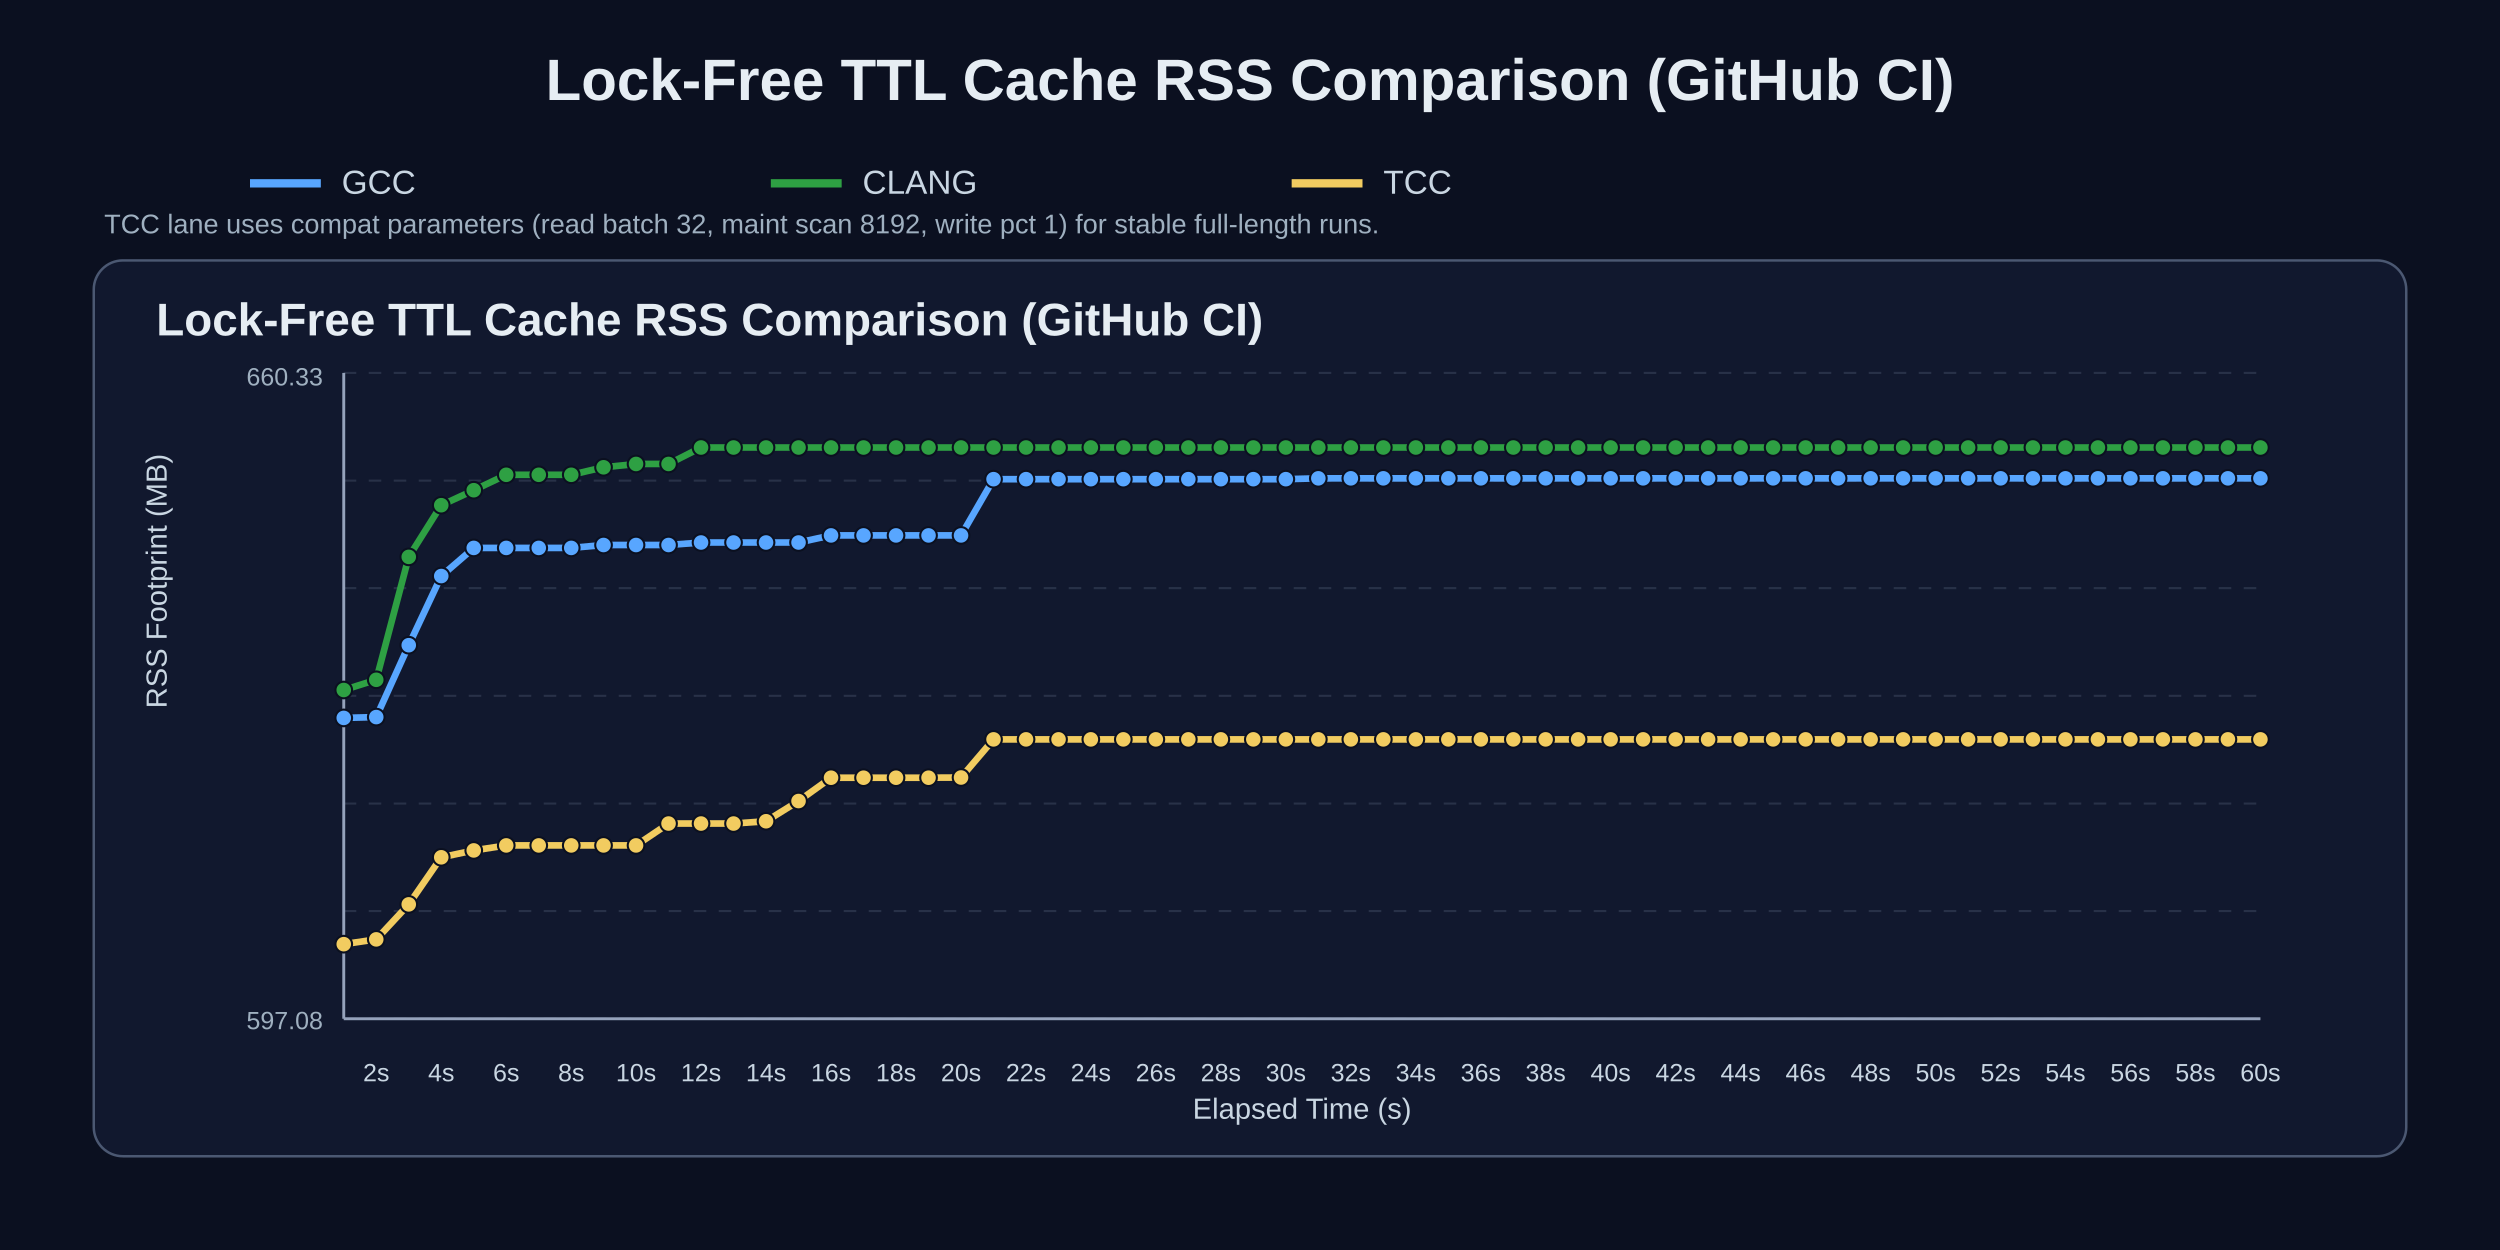
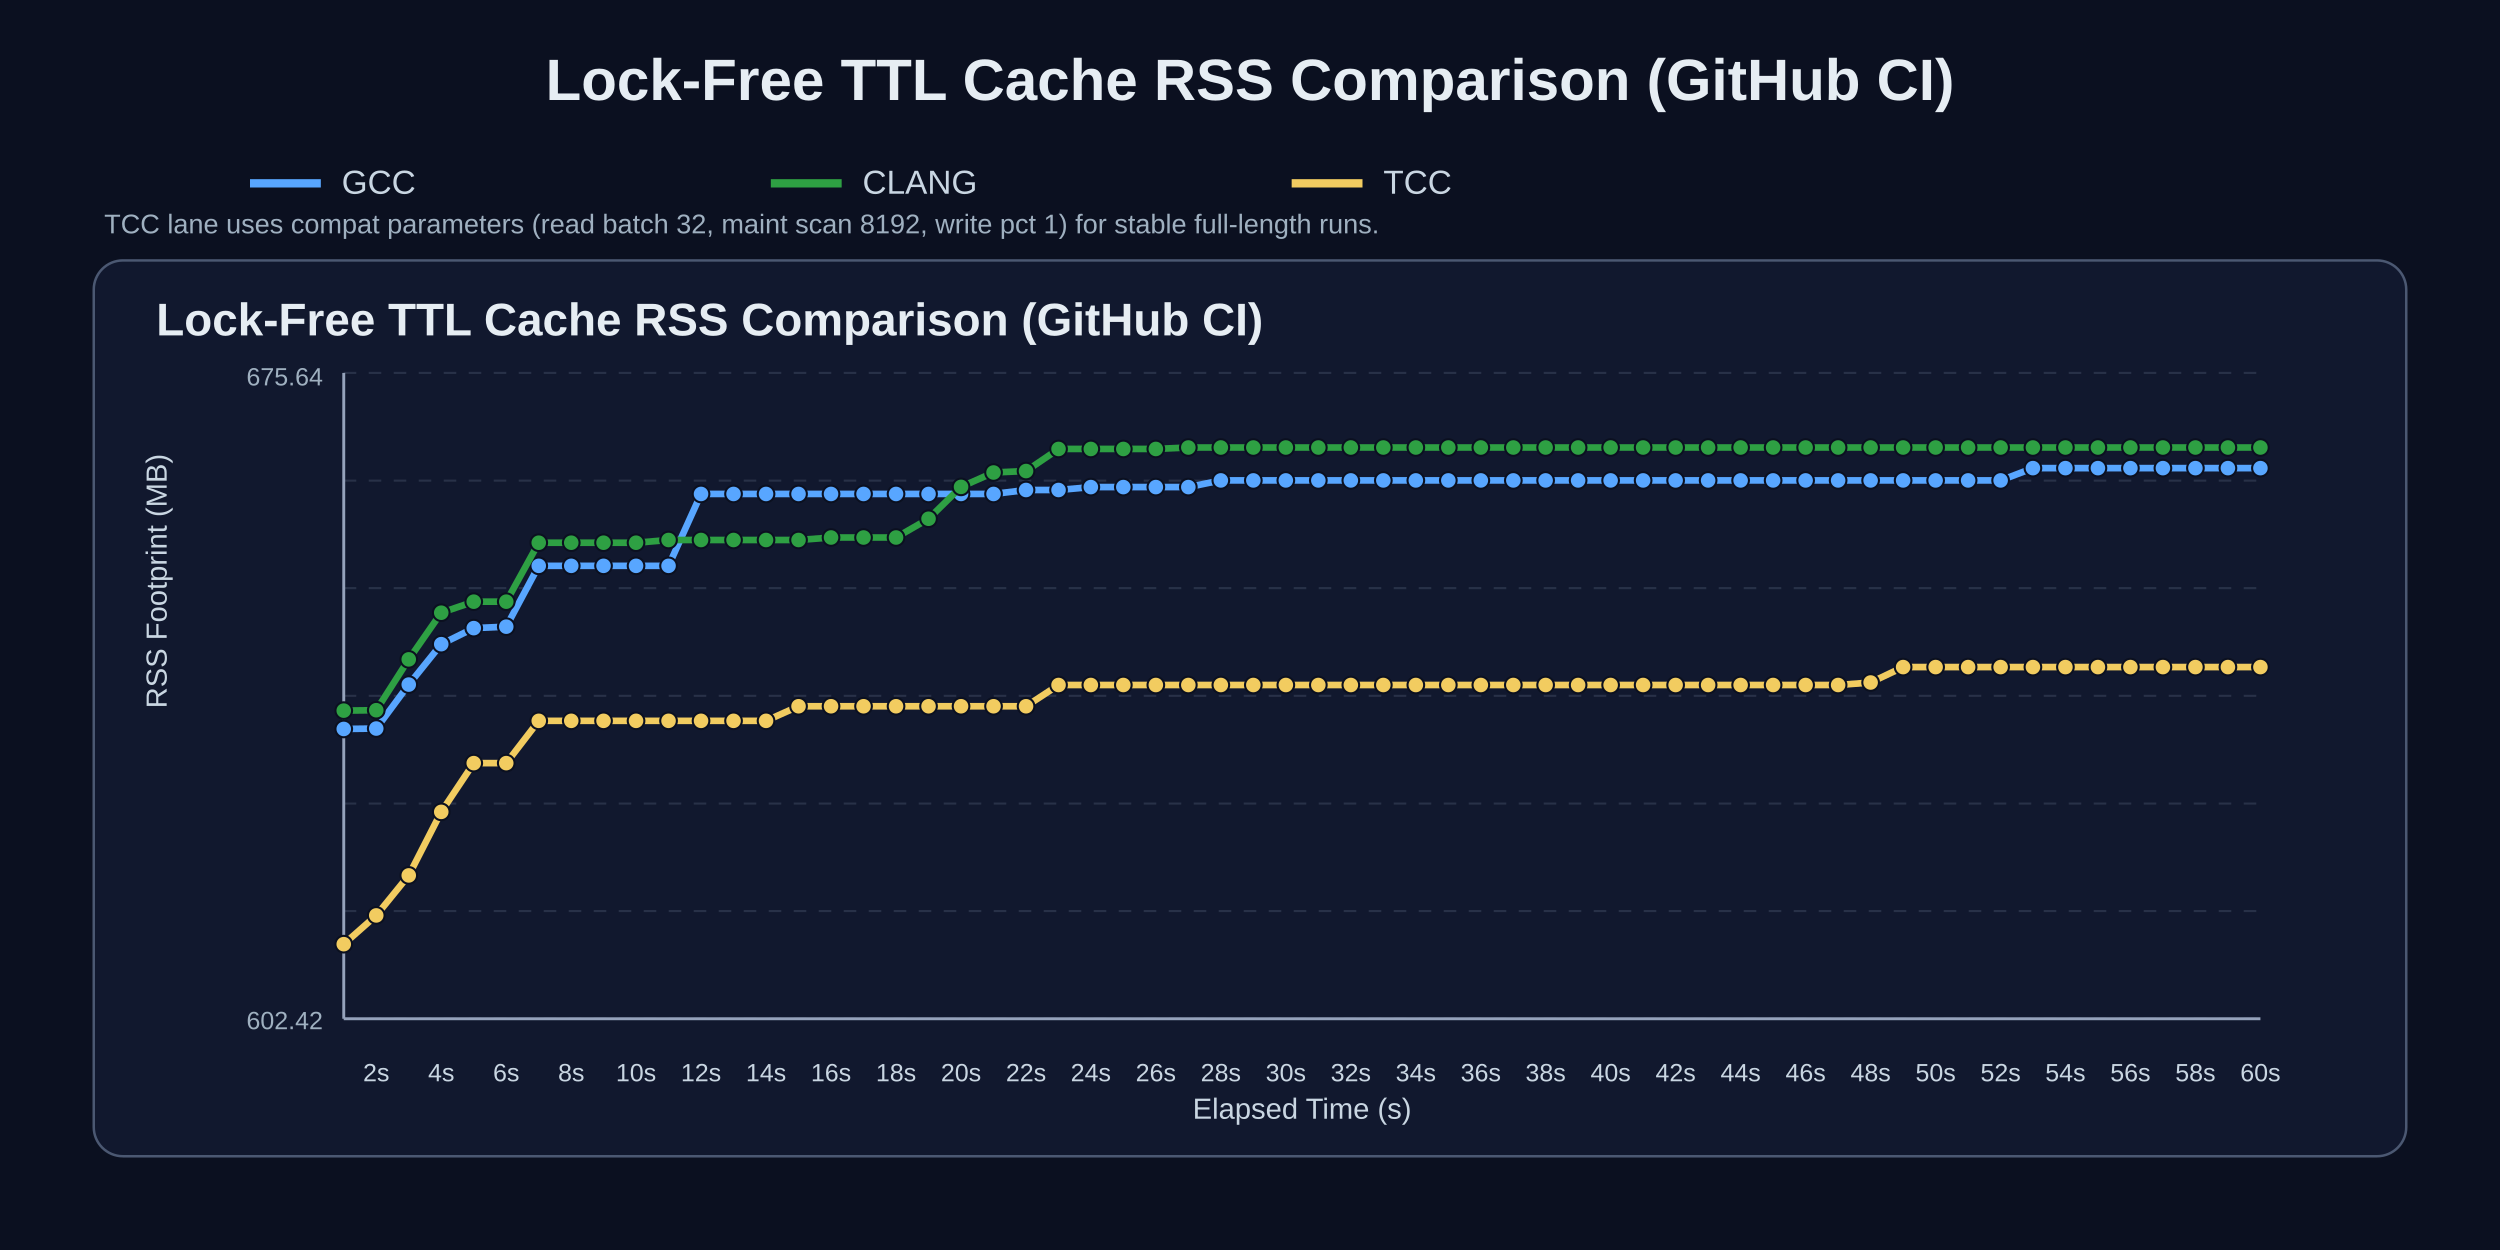
<svg xmlns="http://www.w3.org/2000/svg" width="1200" height="600" viewBox="0 0 1200 600">
  <rect width="100%" height="100%" fill="#0b1020" />
  <text x="50%" y="48" text-anchor="middle" fill="#e6edf3" font-size="28" font-family="Arial" font-weight="700">Lock-Free TTL Cache RSS Comparison (GitHub CI)</text>
  <line x1="120" y1="88" x2="154" y2="88" stroke="#58a6ff" stroke-width="4" />
  <text x="164" y="93" fill="#c9d6e2" font-size="16" font-family="Arial">GCC</text>
  <line x1="370" y1="88" x2="404" y2="88" stroke="#2ea043" stroke-width="4" />
  <text x="414" y="93" fill="#c9d6e2" font-size="16" font-family="Arial">CLANG</text>
  <line x1="620" y1="88" x2="654" y2="88" stroke="#f2cc60" stroke-width="4" />
  <text x="664" y="93" fill="#c9d6e2" font-size="16" font-family="Arial">TCC</text>
  <text x="50" y="112" fill="#9fb0c0" font-size="13" font-family="Arial">TCC lane uses compat parameters (read batch 32, maint scan 8192, write pct 1) for stable full-length runs.</text>
  <rect x="45" y="125" width="1110" height="430" rx="14" fill="#11182e" stroke="#4b5872" stroke-width="1.2" />
  <text x="75" y="161" fill="#e6edf3" font-size="22" font-family="Arial" font-weight="700">Lock-Free TTL Cache RSS Comparison (GitHub CI)</text>
  <line x1="165" y1="179.0" x2="1085" y2="179.0" stroke="#3b465c" stroke-width="1" stroke-dasharray="6 6" opacity="0.55" />
  <line x1="165" y1="230.7" x2="1085" y2="230.7" stroke="#3b465c" stroke-width="1" stroke-dasharray="6 6" opacity="0.55" />
  <line x1="165" y1="282.3" x2="1085" y2="282.3" stroke="#3b465c" stroke-width="1" stroke-dasharray="6 6" opacity="0.55" />
  <line x1="165" y1="334.0" x2="1085" y2="334.0" stroke="#3b465c" stroke-width="1" stroke-dasharray="6 6" opacity="0.55" />
  <line x1="165" y1="385.7" x2="1085" y2="385.7" stroke="#3b465c" stroke-width="1" stroke-dasharray="6 6" opacity="0.55" />
  <line x1="165" y1="437.3" x2="1085" y2="437.3" stroke="#3b465c" stroke-width="1" stroke-dasharray="6 6" opacity="0.55" />
  <line x1="165" y1="489.0" x2="1085" y2="489.0" stroke="#3b465c" stroke-width="1" stroke-dasharray="6 6" opacity="0.55" />
  <line x1="165" y1="489" x2="1085" y2="489" stroke="#95a2bb" stroke-width="1.4" />
  <line x1="165" y1="179" x2="165" y2="489" stroke="#95a2bb" stroke-width="1.4" />
  <text x="180.6" y="519" text-anchor="middle" fill="#c9d6e2" font-size="12" font-family="Arial">2s</text>
  <text x="211.8" y="519" text-anchor="middle" fill="#c9d6e2" font-size="12" font-family="Arial">4s</text>
  <text x="243.0" y="519" text-anchor="middle" fill="#c9d6e2" font-size="12" font-family="Arial">6s</text>
  <text x="274.2" y="519" text-anchor="middle" fill="#c9d6e2" font-size="12" font-family="Arial">8s</text>
  <text x="305.3" y="519" text-anchor="middle" fill="#c9d6e2" font-size="12" font-family="Arial">10s</text>
  <text x="336.5" y="519" text-anchor="middle" fill="#c9d6e2" font-size="12" font-family="Arial">12s</text>
  <text x="367.7" y="519" text-anchor="middle" fill="#c9d6e2" font-size="12" font-family="Arial">14s</text>
  <text x="398.9" y="519" text-anchor="middle" fill="#c9d6e2" font-size="12" font-family="Arial">16s</text>
  <text x="430.1" y="519" text-anchor="middle" fill="#c9d6e2" font-size="12" font-family="Arial">18s</text>
  <text x="461.3" y="519" text-anchor="middle" fill="#c9d6e2" font-size="12" font-family="Arial">20s</text>
  <text x="492.5" y="519" text-anchor="middle" fill="#c9d6e2" font-size="12" font-family="Arial">22s</text>
  <text x="523.6" y="519" text-anchor="middle" fill="#c9d6e2" font-size="12" font-family="Arial">24s</text>
  <text x="554.8" y="519" text-anchor="middle" fill="#c9d6e2" font-size="12" font-family="Arial">26s</text>
  <text x="586.0" y="519" text-anchor="middle" fill="#c9d6e2" font-size="12" font-family="Arial">28s</text>
  <text x="617.2" y="519" text-anchor="middle" fill="#c9d6e2" font-size="12" font-family="Arial">30s</text>
  <text x="648.4" y="519" text-anchor="middle" fill="#c9d6e2" font-size="12" font-family="Arial">32s</text>
  <text x="679.6" y="519" text-anchor="middle" fill="#c9d6e2" font-size="12" font-family="Arial">34s</text>
  <text x="710.8" y="519" text-anchor="middle" fill="#c9d6e2" font-size="12" font-family="Arial">36s</text>
  <text x="741.9" y="519" text-anchor="middle" fill="#c9d6e2" font-size="12" font-family="Arial">38s</text>
  <text x="773.1" y="519" text-anchor="middle" fill="#c9d6e2" font-size="12" font-family="Arial">40s</text>
  <text x="804.3" y="519" text-anchor="middle" fill="#c9d6e2" font-size="12" font-family="Arial">42s</text>
  <text x="835.5" y="519" text-anchor="middle" fill="#c9d6e2" font-size="12" font-family="Arial">44s</text>
  <text x="866.7" y="519" text-anchor="middle" fill="#c9d6e2" font-size="12" font-family="Arial">46s</text>
  <text x="897.9" y="519" text-anchor="middle" fill="#c9d6e2" font-size="12" font-family="Arial">48s</text>
  <text x="929.1" y="519" text-anchor="middle" fill="#c9d6e2" font-size="12" font-family="Arial">50s</text>
  <text x="960.3" y="519" text-anchor="middle" fill="#c9d6e2" font-size="12" font-family="Arial">52s</text>
  <text x="991.4" y="519" text-anchor="middle" fill="#c9d6e2" font-size="12" font-family="Arial">54s</text>
  <text x="1022.6" y="519" text-anchor="middle" fill="#c9d6e2" font-size="12" font-family="Arial">56s</text>
  <text x="1053.8" y="519" text-anchor="middle" fill="#c9d6e2" font-size="12" font-family="Arial">58s</text>
  <text x="1085.0" y="519" text-anchor="middle" fill="#c9d6e2" font-size="12" font-family="Arial">60s</text>
  <text x="80" y="340.0" fill="#c9d6e2" font-size="14" font-family="Arial" transform="rotate(-90 80,340.0)">RSS Footprint (MB)</text>
  <text x="625.0" y="537" text-anchor="middle" fill="#c9d6e2" font-size="14" font-family="Arial">Elapsed Time (s)</text>
-   <text x="155" y="185" text-anchor="end" fill="#9fb0c0" font-size="12" font-family="Arial">660.33</text>
-   <text x="155" y="494" text-anchor="end" fill="#9fb0c0" font-size="12" font-family="Arial">597.08</text>
-   <polyline points="165.0,344.6 180.6,344.2 196.2,309.7 211.8,276.5 227.4,263.0 243.0,263.0 258.6,263.0 274.2,263.0 289.7,261.6 305.3,261.6 320.9,261.6 336.5,260.4 352.1,260.4 367.7,260.4 383.3,260.4 398.9,257.0 414.5,257.0 430.1,257.0 445.7,257.0 461.3,257.0 476.9,230.0 492.5,230.0 508.1,230.0 523.6,230.0 539.2,230.0 554.8,230.0 570.4,230.0 586.0,230.0 601.6,230.0 617.2,230.0 632.8,229.6 648.4,229.6 664.0,229.6 679.6,229.6 695.2,229.6 710.8,229.6 726.4,229.6 741.9,229.6 757.5,229.6 773.1,229.6 788.7,229.6 804.3,229.6 819.9,229.6 835.5,229.6 851.1,229.6 866.7,229.6 882.3,229.6 897.9,229.6 913.5,229.6 929.1,229.6 944.7,229.6 960.3,229.6 975.8,229.6 991.4,229.6 1007.0,229.6 1022.6,229.6 1038.2,229.6 1053.8,229.6 1069.4,229.6 1085.0,229.6" fill="none" stroke="#58a6ff" stroke-width="3.2" stroke-linecap="round" stroke-linejoin="round" />
-   <circle cx="165.0" cy="344.6" r="4.0" fill="#58a6ff" stroke="#0b1020" stroke-width="1" />
-   <circle cx="180.6" cy="344.2" r="4.0" fill="#58a6ff" stroke="#0b1020" stroke-width="1" />
-   <circle cx="196.2" cy="309.7" r="4.0" fill="#58a6ff" stroke="#0b1020" stroke-width="1" />
-   <circle cx="211.8" cy="276.5" r="4.0" fill="#58a6ff" stroke="#0b1020" stroke-width="1" />
-   <circle cx="227.4" cy="263.0" r="4.0" fill="#58a6ff" stroke="#0b1020" stroke-width="1" />
-   <circle cx="243.0" cy="263.0" r="4.0" fill="#58a6ff" stroke="#0b1020" stroke-width="1" />
-   <circle cx="258.6" cy="263.0" r="4.0" fill="#58a6ff" stroke="#0b1020" stroke-width="1" />
-   <circle cx="274.2" cy="263.0" r="4.0" fill="#58a6ff" stroke="#0b1020" stroke-width="1" />
-   <circle cx="289.7" cy="261.6" r="4.0" fill="#58a6ff" stroke="#0b1020" stroke-width="1" />
-   <circle cx="305.3" cy="261.6" r="4.0" fill="#58a6ff" stroke="#0b1020" stroke-width="1" />
-   <circle cx="320.9" cy="261.6" r="4.0" fill="#58a6ff" stroke="#0b1020" stroke-width="1" />
-   <circle cx="336.5" cy="260.4" r="4.0" fill="#58a6ff" stroke="#0b1020" stroke-width="1" />
-   <circle cx="352.1" cy="260.4" r="4.0" fill="#58a6ff" stroke="#0b1020" stroke-width="1" />
-   <circle cx="367.7" cy="260.4" r="4.0" fill="#58a6ff" stroke="#0b1020" stroke-width="1" />
-   <circle cx="383.3" cy="260.4" r="4.0" fill="#58a6ff" stroke="#0b1020" stroke-width="1" />
-   <circle cx="398.9" cy="257.0" r="4.0" fill="#58a6ff" stroke="#0b1020" stroke-width="1" />
-   <circle cx="414.5" cy="257.0" r="4.0" fill="#58a6ff" stroke="#0b1020" stroke-width="1" />
-   <circle cx="430.1" cy="257.0" r="4.0" fill="#58a6ff" stroke="#0b1020" stroke-width="1" />
-   <circle cx="445.7" cy="257.0" r="4.0" fill="#58a6ff" stroke="#0b1020" stroke-width="1" />
-   <circle cx="461.3" cy="257.0" r="4.0" fill="#58a6ff" stroke="#0b1020" stroke-width="1" />
-   <circle cx="476.9" cy="230.0" r="4.0" fill="#58a6ff" stroke="#0b1020" stroke-width="1" />
-   <circle cx="492.5" cy="230.0" r="4.0" fill="#58a6ff" stroke="#0b1020" stroke-width="1" />
-   <circle cx="508.1" cy="230.0" r="4.0" fill="#58a6ff" stroke="#0b1020" stroke-width="1" />
-   <circle cx="523.6" cy="230.0" r="4.0" fill="#58a6ff" stroke="#0b1020" stroke-width="1" />
-   <circle cx="539.2" cy="230.0" r="4.0" fill="#58a6ff" stroke="#0b1020" stroke-width="1" />
-   <circle cx="554.8" cy="230.0" r="4.0" fill="#58a6ff" stroke="#0b1020" stroke-width="1" />
-   <circle cx="570.4" cy="230.0" r="4.0" fill="#58a6ff" stroke="#0b1020" stroke-width="1" />
-   <circle cx="586.0" cy="230.0" r="4.0" fill="#58a6ff" stroke="#0b1020" stroke-width="1" />
-   <circle cx="601.6" cy="230.0" r="4.0" fill="#58a6ff" stroke="#0b1020" stroke-width="1" />
-   <circle cx="617.2" cy="230.0" r="4.0" fill="#58a6ff" stroke="#0b1020" stroke-width="1" />
-   <circle cx="632.8" cy="229.6" r="4.0" fill="#58a6ff" stroke="#0b1020" stroke-width="1" />
-   <circle cx="648.4" cy="229.6" r="4.0" fill="#58a6ff" stroke="#0b1020" stroke-width="1" />
-   <circle cx="664.0" cy="229.6" r="4.0" fill="#58a6ff" stroke="#0b1020" stroke-width="1" />
-   <circle cx="679.6" cy="229.6" r="4.0" fill="#58a6ff" stroke="#0b1020" stroke-width="1" />
-   <circle cx="695.2" cy="229.6" r="4.0" fill="#58a6ff" stroke="#0b1020" stroke-width="1" />
-   <circle cx="710.8" cy="229.6" r="4.0" fill="#58a6ff" stroke="#0b1020" stroke-width="1" />
-   <circle cx="726.4" cy="229.6" r="4.0" fill="#58a6ff" stroke="#0b1020" stroke-width="1" />
-   <circle cx="741.9" cy="229.6" r="4.0" fill="#58a6ff" stroke="#0b1020" stroke-width="1" />
-   <circle cx="757.5" cy="229.6" r="4.0" fill="#58a6ff" stroke="#0b1020" stroke-width="1" />
-   <circle cx="773.1" cy="229.6" r="4.0" fill="#58a6ff" stroke="#0b1020" stroke-width="1" />
-   <circle cx="788.7" cy="229.6" r="4.0" fill="#58a6ff" stroke="#0b1020" stroke-width="1" />
-   <circle cx="804.3" cy="229.6" r="4.0" fill="#58a6ff" stroke="#0b1020" stroke-width="1" />
-   <circle cx="819.9" cy="229.6" r="4.0" fill="#58a6ff" stroke="#0b1020" stroke-width="1" />
-   <circle cx="835.5" cy="229.6" r="4.0" fill="#58a6ff" stroke="#0b1020" stroke-width="1" />
-   <circle cx="851.1" cy="229.6" r="4.0" fill="#58a6ff" stroke="#0b1020" stroke-width="1" />
-   <circle cx="866.7" cy="229.6" r="4.0" fill="#58a6ff" stroke="#0b1020" stroke-width="1" />
-   <circle cx="882.3" cy="229.6" r="4.0" fill="#58a6ff" stroke="#0b1020" stroke-width="1" />
-   <circle cx="897.9" cy="229.6" r="4.0" fill="#58a6ff" stroke="#0b1020" stroke-width="1" />
-   <circle cx="913.5" cy="229.6" r="4.0" fill="#58a6ff" stroke="#0b1020" stroke-width="1" />
-   <circle cx="929.1" cy="229.6" r="4.0" fill="#58a6ff" stroke="#0b1020" stroke-width="1" />
-   <circle cx="944.7" cy="229.6" r="4.0" fill="#58a6ff" stroke="#0b1020" stroke-width="1" />
-   <circle cx="960.3" cy="229.6" r="4.0" fill="#58a6ff" stroke="#0b1020" stroke-width="1" />
-   <circle cx="975.8" cy="229.6" r="4.0" fill="#58a6ff" stroke="#0b1020" stroke-width="1" />
-   <circle cx="991.4" cy="229.6" r="4.0" fill="#58a6ff" stroke="#0b1020" stroke-width="1" />
-   <circle cx="1007.0" cy="229.6" r="4.0" fill="#58a6ff" stroke="#0b1020" stroke-width="1" />
-   <circle cx="1022.6" cy="229.6" r="4.0" fill="#58a6ff" stroke="#0b1020" stroke-width="1" />
-   <circle cx="1038.2" cy="229.6" r="4.0" fill="#58a6ff" stroke="#0b1020" stroke-width="1" />
-   <circle cx="1053.8" cy="229.6" r="4.0" fill="#58a6ff" stroke="#0b1020" stroke-width="1" />
-   <circle cx="1069.4" cy="229.6" r="4.0" fill="#58a6ff" stroke="#0b1020" stroke-width="1" />
-   <circle cx="1085.0" cy="229.6" r="4.0" fill="#58a6ff" stroke="#0b1020" stroke-width="1" />
-   <polyline points="165.0,331.2 180.6,326.3 196.2,267.3 211.8,242.5 227.4,235.3 243.0,227.9 258.6,227.9 274.2,227.9 289.7,224.3 305.3,222.7 320.9,222.7 336.5,214.8 352.1,214.8 367.7,214.8 383.3,214.8 398.9,214.8 414.5,214.8 430.1,214.8 445.7,214.8 461.3,214.8 476.9,214.8 492.5,214.8 508.1,214.8 523.6,214.8 539.2,214.8 554.8,214.8 570.4,214.8 586.0,214.8 601.6,214.8 617.2,214.8 632.8,214.8 648.4,214.8 664.0,214.8 679.6,214.8 695.2,214.8 710.8,214.8 726.4,214.8 741.9,214.8 757.5,214.8 773.1,214.8 788.7,214.8 804.3,214.8 819.9,214.8 835.5,214.8 851.1,214.8 866.7,214.8 882.3,214.8 897.9,214.8 913.5,214.8 929.1,214.8 944.7,214.8 960.3,214.8 975.8,214.8 991.4,214.8 1007.0,214.8 1022.6,214.8 1038.2,214.8 1053.8,214.8 1069.4,214.8 1085.0,214.8" fill="none" stroke="#2ea043" stroke-width="3.2" stroke-linecap="round" stroke-linejoin="round" />
-   <circle cx="165.0" cy="331.2" r="4.0" fill="#2ea043" stroke="#0b1020" stroke-width="1" />
-   <circle cx="180.6" cy="326.3" r="4.0" fill="#2ea043" stroke="#0b1020" stroke-width="1" />
-   <circle cx="196.2" cy="267.3" r="4.0" fill="#2ea043" stroke="#0b1020" stroke-width="1" />
-   <circle cx="211.8" cy="242.5" r="4.0" fill="#2ea043" stroke="#0b1020" stroke-width="1" />
-   <circle cx="227.4" cy="235.3" r="4.0" fill="#2ea043" stroke="#0b1020" stroke-width="1" />
-   <circle cx="243.0" cy="227.9" r="4.0" fill="#2ea043" stroke="#0b1020" stroke-width="1" />
-   <circle cx="258.6" cy="227.9" r="4.0" fill="#2ea043" stroke="#0b1020" stroke-width="1" />
-   <circle cx="274.2" cy="227.9" r="4.0" fill="#2ea043" stroke="#0b1020" stroke-width="1" />
-   <circle cx="289.7" cy="224.3" r="4.0" fill="#2ea043" stroke="#0b1020" stroke-width="1" />
-   <circle cx="305.3" cy="222.7" r="4.0" fill="#2ea043" stroke="#0b1020" stroke-width="1" />
-   <circle cx="320.9" cy="222.7" r="4.0" fill="#2ea043" stroke="#0b1020" stroke-width="1" />
-   <circle cx="336.5" cy="214.8" r="4.0" fill="#2ea043" stroke="#0b1020" stroke-width="1" />
-   <circle cx="352.1" cy="214.8" r="4.0" fill="#2ea043" stroke="#0b1020" stroke-width="1" />
-   <circle cx="367.7" cy="214.8" r="4.0" fill="#2ea043" stroke="#0b1020" stroke-width="1" />
-   <circle cx="383.3" cy="214.8" r="4.0" fill="#2ea043" stroke="#0b1020" stroke-width="1" />
-   <circle cx="398.9" cy="214.8" r="4.0" fill="#2ea043" stroke="#0b1020" stroke-width="1" />
-   <circle cx="414.5" cy="214.8" r="4.0" fill="#2ea043" stroke="#0b1020" stroke-width="1" />
-   <circle cx="430.1" cy="214.8" r="4.0" fill="#2ea043" stroke="#0b1020" stroke-width="1" />
-   <circle cx="445.7" cy="214.8" r="4.0" fill="#2ea043" stroke="#0b1020" stroke-width="1" />
-   <circle cx="461.3" cy="214.8" r="4.0" fill="#2ea043" stroke="#0b1020" stroke-width="1" />
-   <circle cx="476.9" cy="214.8" r="4.0" fill="#2ea043" stroke="#0b1020" stroke-width="1" />
-   <circle cx="492.5" cy="214.8" r="4.0" fill="#2ea043" stroke="#0b1020" stroke-width="1" />
-   <circle cx="508.1" cy="214.8" r="4.0" fill="#2ea043" stroke="#0b1020" stroke-width="1" />
-   <circle cx="523.6" cy="214.8" r="4.0" fill="#2ea043" stroke="#0b1020" stroke-width="1" />
-   <circle cx="539.2" cy="214.8" r="4.0" fill="#2ea043" stroke="#0b1020" stroke-width="1" />
-   <circle cx="554.8" cy="214.8" r="4.0" fill="#2ea043" stroke="#0b1020" stroke-width="1" />
+   <text x="155" y="185" text-anchor="end" fill="#9fb0c0" font-size="12" font-family="Arial">675.64</text>
+   <text x="155" y="494" text-anchor="end" fill="#9fb0c0" font-size="12" font-family="Arial">602.42</text>
+   <polyline points="165.0,349.9 180.6,349.7 196.2,328.6 211.8,309.2 227.4,301.5 243.0,300.8 258.6,271.6 274.2,271.6 289.7,271.6 305.3,271.6 320.9,271.6 336.5,237.1 352.1,237.1 367.7,237.1 383.3,237.1 398.9,237.1 414.5,237.1 430.1,237.1 445.7,237.1 461.3,237.1 476.9,237.1 492.5,235.2 508.1,235.2 523.6,233.8 539.2,233.8 554.8,233.8 570.4,233.8 586.0,230.6 601.6,230.6 617.2,230.6 632.8,230.6 648.4,230.6 664.0,230.6 679.6,230.6 695.2,230.6 710.8,230.6 726.4,230.6 741.9,230.6 757.5,230.6 773.1,230.6 788.7,230.6 804.3,230.6 819.9,230.6 835.5,230.6 851.1,230.6 866.7,230.6 882.3,230.6 897.9,230.6 913.5,230.6 929.1,230.6 944.7,230.6 960.3,230.6 975.8,224.7 991.4,224.7 1007.0,224.7 1022.6,224.7 1038.2,224.7 1053.8,224.7 1069.4,224.7 1085.0,224.7" fill="none" stroke="#58a6ff" stroke-width="3.2" stroke-linecap="round" stroke-linejoin="round" />
+   <circle cx="165.0" cy="349.9" r="4.0" fill="#58a6ff" stroke="#0b1020" stroke-width="1" />
+   <circle cx="180.6" cy="349.7" r="4.0" fill="#58a6ff" stroke="#0b1020" stroke-width="1" />
+   <circle cx="196.2" cy="328.6" r="4.0" fill="#58a6ff" stroke="#0b1020" stroke-width="1" />
+   <circle cx="211.8" cy="309.2" r="4.0" fill="#58a6ff" stroke="#0b1020" stroke-width="1" />
+   <circle cx="227.4" cy="301.5" r="4.0" fill="#58a6ff" stroke="#0b1020" stroke-width="1" />
+   <circle cx="243.0" cy="300.8" r="4.0" fill="#58a6ff" stroke="#0b1020" stroke-width="1" />
+   <circle cx="258.6" cy="271.6" r="4.0" fill="#58a6ff" stroke="#0b1020" stroke-width="1" />
+   <circle cx="274.2" cy="271.6" r="4.0" fill="#58a6ff" stroke="#0b1020" stroke-width="1" />
+   <circle cx="289.7" cy="271.6" r="4.0" fill="#58a6ff" stroke="#0b1020" stroke-width="1" />
+   <circle cx="305.3" cy="271.6" r="4.0" fill="#58a6ff" stroke="#0b1020" stroke-width="1" />
+   <circle cx="320.9" cy="271.6" r="4.0" fill="#58a6ff" stroke="#0b1020" stroke-width="1" />
+   <circle cx="336.5" cy="237.1" r="4.0" fill="#58a6ff" stroke="#0b1020" stroke-width="1" />
+   <circle cx="352.1" cy="237.1" r="4.0" fill="#58a6ff" stroke="#0b1020" stroke-width="1" />
+   <circle cx="367.7" cy="237.1" r="4.0" fill="#58a6ff" stroke="#0b1020" stroke-width="1" />
+   <circle cx="383.3" cy="237.1" r="4.0" fill="#58a6ff" stroke="#0b1020" stroke-width="1" />
+   <circle cx="398.9" cy="237.1" r="4.0" fill="#58a6ff" stroke="#0b1020" stroke-width="1" />
+   <circle cx="414.5" cy="237.1" r="4.0" fill="#58a6ff" stroke="#0b1020" stroke-width="1" />
+   <circle cx="430.1" cy="237.1" r="4.0" fill="#58a6ff" stroke="#0b1020" stroke-width="1" />
+   <circle cx="445.7" cy="237.1" r="4.0" fill="#58a6ff" stroke="#0b1020" stroke-width="1" />
+   <circle cx="461.3" cy="237.1" r="4.0" fill="#58a6ff" stroke="#0b1020" stroke-width="1" />
+   <circle cx="476.9" cy="237.1" r="4.0" fill="#58a6ff" stroke="#0b1020" stroke-width="1" />
+   <circle cx="492.5" cy="235.2" r="4.0" fill="#58a6ff" stroke="#0b1020" stroke-width="1" />
+   <circle cx="508.1" cy="235.2" r="4.0" fill="#58a6ff" stroke="#0b1020" stroke-width="1" />
+   <circle cx="523.6" cy="233.8" r="4.0" fill="#58a6ff" stroke="#0b1020" stroke-width="1" />
+   <circle cx="539.2" cy="233.8" r="4.0" fill="#58a6ff" stroke="#0b1020" stroke-width="1" />
+   <circle cx="554.8" cy="233.8" r="4.0" fill="#58a6ff" stroke="#0b1020" stroke-width="1" />
+   <circle cx="570.4" cy="233.8" r="4.0" fill="#58a6ff" stroke="#0b1020" stroke-width="1" />
+   <circle cx="586.0" cy="230.6" r="4.0" fill="#58a6ff" stroke="#0b1020" stroke-width="1" />
+   <circle cx="601.6" cy="230.6" r="4.0" fill="#58a6ff" stroke="#0b1020" stroke-width="1" />
+   <circle cx="617.2" cy="230.6" r="4.0" fill="#58a6ff" stroke="#0b1020" stroke-width="1" />
+   <circle cx="632.8" cy="230.6" r="4.0" fill="#58a6ff" stroke="#0b1020" stroke-width="1" />
+   <circle cx="648.4" cy="230.6" r="4.0" fill="#58a6ff" stroke="#0b1020" stroke-width="1" />
+   <circle cx="664.0" cy="230.6" r="4.0" fill="#58a6ff" stroke="#0b1020" stroke-width="1" />
+   <circle cx="679.6" cy="230.6" r="4.0" fill="#58a6ff" stroke="#0b1020" stroke-width="1" />
+   <circle cx="695.2" cy="230.6" r="4.0" fill="#58a6ff" stroke="#0b1020" stroke-width="1" />
+   <circle cx="710.8" cy="230.6" r="4.0" fill="#58a6ff" stroke="#0b1020" stroke-width="1" />
+   <circle cx="726.4" cy="230.6" r="4.0" fill="#58a6ff" stroke="#0b1020" stroke-width="1" />
+   <circle cx="741.9" cy="230.6" r="4.0" fill="#58a6ff" stroke="#0b1020" stroke-width="1" />
+   <circle cx="757.5" cy="230.6" r="4.0" fill="#58a6ff" stroke="#0b1020" stroke-width="1" />
+   <circle cx="773.1" cy="230.6" r="4.0" fill="#58a6ff" stroke="#0b1020" stroke-width="1" />
+   <circle cx="788.7" cy="230.6" r="4.0" fill="#58a6ff" stroke="#0b1020" stroke-width="1" />
+   <circle cx="804.3" cy="230.6" r="4.0" fill="#58a6ff" stroke="#0b1020" stroke-width="1" />
+   <circle cx="819.9" cy="230.6" r="4.0" fill="#58a6ff" stroke="#0b1020" stroke-width="1" />
+   <circle cx="835.5" cy="230.6" r="4.0" fill="#58a6ff" stroke="#0b1020" stroke-width="1" />
+   <circle cx="851.1" cy="230.6" r="4.0" fill="#58a6ff" stroke="#0b1020" stroke-width="1" />
+   <circle cx="866.7" cy="230.6" r="4.0" fill="#58a6ff" stroke="#0b1020" stroke-width="1" />
+   <circle cx="882.3" cy="230.6" r="4.0" fill="#58a6ff" stroke="#0b1020" stroke-width="1" />
+   <circle cx="897.9" cy="230.6" r="4.0" fill="#58a6ff" stroke="#0b1020" stroke-width="1" />
+   <circle cx="913.5" cy="230.6" r="4.0" fill="#58a6ff" stroke="#0b1020" stroke-width="1" />
+   <circle cx="929.1" cy="230.6" r="4.0" fill="#58a6ff" stroke="#0b1020" stroke-width="1" />
+   <circle cx="944.7" cy="230.6" r="4.0" fill="#58a6ff" stroke="#0b1020" stroke-width="1" />
+   <circle cx="960.3" cy="230.6" r="4.0" fill="#58a6ff" stroke="#0b1020" stroke-width="1" />
+   <circle cx="975.8" cy="224.7" r="4.0" fill="#58a6ff" stroke="#0b1020" stroke-width="1" />
+   <circle cx="991.4" cy="224.7" r="4.0" fill="#58a6ff" stroke="#0b1020" stroke-width="1" />
+   <circle cx="1007.0" cy="224.7" r="4.0" fill="#58a6ff" stroke="#0b1020" stroke-width="1" />
+   <circle cx="1022.6" cy="224.7" r="4.0" fill="#58a6ff" stroke="#0b1020" stroke-width="1" />
+   <circle cx="1038.2" cy="224.7" r="4.0" fill="#58a6ff" stroke="#0b1020" stroke-width="1" />
+   <circle cx="1053.8" cy="224.7" r="4.0" fill="#58a6ff" stroke="#0b1020" stroke-width="1" />
+   <circle cx="1069.4" cy="224.7" r="4.0" fill="#58a6ff" stroke="#0b1020" stroke-width="1" />
+   <circle cx="1085.0" cy="224.7" r="4.0" fill="#58a6ff" stroke="#0b1020" stroke-width="1" />
+   <polyline points="165.0,341.1 180.6,340.9 196.2,316.5 211.8,294.1 227.4,288.8 243.0,288.8 258.6,260.5 274.2,260.5 289.7,260.5 305.3,260.5 320.9,259.2 336.5,259.2 352.1,259.2 367.7,259.2 383.3,259.2 398.9,258.0 414.5,258.0 430.1,258.0 445.7,249.0 461.3,233.7 476.9,226.8 492.5,226.1 508.1,215.5 523.6,215.5 539.2,215.5 554.8,215.5 570.4,214.8 586.0,214.8 601.6,214.8 617.2,214.8 632.8,214.8 648.4,214.8 664.0,214.8 679.6,214.8 695.2,214.8 710.8,214.8 726.4,214.8 741.9,214.8 757.5,214.8 773.1,214.8 788.7,214.8 804.3,214.8 819.9,214.8 835.5,214.8 851.1,214.8 866.7,214.8 882.3,214.8 897.9,214.8 913.5,214.8 929.1,214.8 944.7,214.8 960.3,214.8 975.8,214.8 991.4,214.8 1007.0,214.8 1022.6,214.8 1038.2,214.8 1053.8,214.8 1069.4,214.8 1085.0,214.8" fill="none" stroke="#2ea043" stroke-width="3.2" stroke-linecap="round" stroke-linejoin="round" />
+   <circle cx="165.0" cy="341.1" r="4.0" fill="#2ea043" stroke="#0b1020" stroke-width="1" />
+   <circle cx="180.6" cy="340.9" r="4.0" fill="#2ea043" stroke="#0b1020" stroke-width="1" />
+   <circle cx="196.2" cy="316.5" r="4.0" fill="#2ea043" stroke="#0b1020" stroke-width="1" />
+   <circle cx="211.8" cy="294.1" r="4.0" fill="#2ea043" stroke="#0b1020" stroke-width="1" />
+   <circle cx="227.4" cy="288.8" r="4.0" fill="#2ea043" stroke="#0b1020" stroke-width="1" />
+   <circle cx="243.0" cy="288.8" r="4.0" fill="#2ea043" stroke="#0b1020" stroke-width="1" />
+   <circle cx="258.6" cy="260.5" r="4.0" fill="#2ea043" stroke="#0b1020" stroke-width="1" />
+   <circle cx="274.2" cy="260.5" r="4.0" fill="#2ea043" stroke="#0b1020" stroke-width="1" />
+   <circle cx="289.7" cy="260.5" r="4.0" fill="#2ea043" stroke="#0b1020" stroke-width="1" />
+   <circle cx="305.3" cy="260.5" r="4.0" fill="#2ea043" stroke="#0b1020" stroke-width="1" />
+   <circle cx="320.9" cy="259.2" r="4.0" fill="#2ea043" stroke="#0b1020" stroke-width="1" />
+   <circle cx="336.5" cy="259.2" r="4.0" fill="#2ea043" stroke="#0b1020" stroke-width="1" />
+   <circle cx="352.1" cy="259.2" r="4.0" fill="#2ea043" stroke="#0b1020" stroke-width="1" />
+   <circle cx="367.7" cy="259.2" r="4.0" fill="#2ea043" stroke="#0b1020" stroke-width="1" />
+   <circle cx="383.3" cy="259.2" r="4.0" fill="#2ea043" stroke="#0b1020" stroke-width="1" />
+   <circle cx="398.9" cy="258.0" r="4.0" fill="#2ea043" stroke="#0b1020" stroke-width="1" />
+   <circle cx="414.5" cy="258.0" r="4.0" fill="#2ea043" stroke="#0b1020" stroke-width="1" />
+   <circle cx="430.1" cy="258.0" r="4.0" fill="#2ea043" stroke="#0b1020" stroke-width="1" />
+   <circle cx="445.7" cy="249.0" r="4.0" fill="#2ea043" stroke="#0b1020" stroke-width="1" />
+   <circle cx="461.3" cy="233.7" r="4.0" fill="#2ea043" stroke="#0b1020" stroke-width="1" />
+   <circle cx="476.9" cy="226.8" r="4.0" fill="#2ea043" stroke="#0b1020" stroke-width="1" />
+   <circle cx="492.5" cy="226.1" r="4.0" fill="#2ea043" stroke="#0b1020" stroke-width="1" />
+   <circle cx="508.1" cy="215.5" r="4.0" fill="#2ea043" stroke="#0b1020" stroke-width="1" />
+   <circle cx="523.6" cy="215.5" r="4.0" fill="#2ea043" stroke="#0b1020" stroke-width="1" />
+   <circle cx="539.2" cy="215.5" r="4.0" fill="#2ea043" stroke="#0b1020" stroke-width="1" />
+   <circle cx="554.8" cy="215.5" r="4.0" fill="#2ea043" stroke="#0b1020" stroke-width="1" />
  <circle cx="570.4" cy="214.8" r="4.0" fill="#2ea043" stroke="#0b1020" stroke-width="1" />
  <circle cx="586.0" cy="214.8" r="4.0" fill="#2ea043" stroke="#0b1020" stroke-width="1" />
  <circle cx="601.6" cy="214.8" r="4.0" fill="#2ea043" stroke="#0b1020" stroke-width="1" />
  <circle cx="617.2" cy="214.8" r="4.0" fill="#2ea043" stroke="#0b1020" stroke-width="1" />
  <circle cx="632.8" cy="214.8" r="4.0" fill="#2ea043" stroke="#0b1020" stroke-width="1" />
  <circle cx="648.4" cy="214.8" r="4.0" fill="#2ea043" stroke="#0b1020" stroke-width="1" />
  <circle cx="664.0" cy="214.8" r="4.0" fill="#2ea043" stroke="#0b1020" stroke-width="1" />
  <circle cx="679.6" cy="214.8" r="4.0" fill="#2ea043" stroke="#0b1020" stroke-width="1" />
  <circle cx="695.2" cy="214.8" r="4.0" fill="#2ea043" stroke="#0b1020" stroke-width="1" />
  <circle cx="710.8" cy="214.8" r="4.0" fill="#2ea043" stroke="#0b1020" stroke-width="1" />
  <circle cx="726.4" cy="214.8" r="4.0" fill="#2ea043" stroke="#0b1020" stroke-width="1" />
  <circle cx="741.9" cy="214.8" r="4.0" fill="#2ea043" stroke="#0b1020" stroke-width="1" />
  <circle cx="757.5" cy="214.8" r="4.0" fill="#2ea043" stroke="#0b1020" stroke-width="1" />
  <circle cx="773.1" cy="214.8" r="4.0" fill="#2ea043" stroke="#0b1020" stroke-width="1" />
  <circle cx="788.7" cy="214.8" r="4.0" fill="#2ea043" stroke="#0b1020" stroke-width="1" />
  <circle cx="804.3" cy="214.8" r="4.0" fill="#2ea043" stroke="#0b1020" stroke-width="1" />
  <circle cx="819.9" cy="214.8" r="4.0" fill="#2ea043" stroke="#0b1020" stroke-width="1" />
  <circle cx="835.5" cy="214.8" r="4.0" fill="#2ea043" stroke="#0b1020" stroke-width="1" />
  <circle cx="851.1" cy="214.8" r="4.0" fill="#2ea043" stroke="#0b1020" stroke-width="1" />
  <circle cx="866.7" cy="214.8" r="4.0" fill="#2ea043" stroke="#0b1020" stroke-width="1" />
  <circle cx="882.3" cy="214.8" r="4.0" fill="#2ea043" stroke="#0b1020" stroke-width="1" />
  <circle cx="897.9" cy="214.8" r="4.0" fill="#2ea043" stroke="#0b1020" stroke-width="1" />
  <circle cx="913.5" cy="214.8" r="4.0" fill="#2ea043" stroke="#0b1020" stroke-width="1" />
  <circle cx="929.1" cy="214.8" r="4.0" fill="#2ea043" stroke="#0b1020" stroke-width="1" />
  <circle cx="944.7" cy="214.8" r="4.0" fill="#2ea043" stroke="#0b1020" stroke-width="1" />
  <circle cx="960.3" cy="214.8" r="4.0" fill="#2ea043" stroke="#0b1020" stroke-width="1" />
  <circle cx="975.8" cy="214.8" r="4.0" fill="#2ea043" stroke="#0b1020" stroke-width="1" />
  <circle cx="991.4" cy="214.8" r="4.0" fill="#2ea043" stroke="#0b1020" stroke-width="1" />
  <circle cx="1007.0" cy="214.8" r="4.0" fill="#2ea043" stroke="#0b1020" stroke-width="1" />
  <circle cx="1022.6" cy="214.8" r="4.0" fill="#2ea043" stroke="#0b1020" stroke-width="1" />
  <circle cx="1038.2" cy="214.8" r="4.0" fill="#2ea043" stroke="#0b1020" stroke-width="1" />
  <circle cx="1053.8" cy="214.8" r="4.0" fill="#2ea043" stroke="#0b1020" stroke-width="1" />
  <circle cx="1069.4" cy="214.8" r="4.0" fill="#2ea043" stroke="#0b1020" stroke-width="1" />
  <circle cx="1085.0" cy="214.8" r="4.0" fill="#2ea043" stroke="#0b1020" stroke-width="1" />
-   <polyline points="165.0,453.2 180.6,450.9 196.2,434.1 211.8,411.5 227.4,408.2 243.0,405.8 258.6,405.8 274.2,405.8 289.7,405.8 305.3,405.8 320.9,395.3 336.5,395.3 352.1,395.3 367.7,394.2 383.3,384.5 398.9,373.3 414.5,373.3 430.1,373.3 445.7,373.3 461.3,373.2 476.9,354.9 492.5,354.9 508.1,354.9 523.6,354.9 539.2,354.9 554.8,354.9 570.4,354.9 586.0,354.9 601.6,354.9 617.2,354.9 632.8,354.9 648.4,354.9 664.0,354.9 679.6,354.9 695.2,354.9 710.8,354.9 726.4,354.9 741.9,354.9 757.5,354.9 773.1,354.9 788.7,354.9 804.3,354.9 819.9,354.9 835.5,354.9 851.1,354.9 866.7,354.9 882.3,354.9 897.9,354.9 913.5,354.9 929.1,354.9 944.7,354.9 960.3,354.9 975.8,354.9 991.4,354.9 1007.0,354.9 1022.6,354.9 1038.2,354.9 1053.8,354.9 1069.4,354.9 1085.0,354.9" fill="none" stroke="#f2cc60" stroke-width="3.2" stroke-linecap="round" stroke-linejoin="round" />
+   <polyline points="165.0,453.2 180.6,439.4 196.2,420.2 211.8,389.7 227.4,366.3 243.0,366.3 258.6,346.0 274.2,346.0 289.7,346.0 305.3,346.0 320.9,346.0 336.5,346.0 352.1,346.0 367.7,346.0 383.3,339.0 398.9,339.0 414.5,339.0 430.1,339.0 445.7,339.0 461.3,339.0 476.9,339.0 492.5,339.0 508.1,328.8 523.6,328.8 539.2,328.8 554.8,328.8 570.4,328.8 586.0,328.8 601.6,328.8 617.2,328.8 632.8,328.8 648.4,328.8 664.0,328.8 679.6,328.8 695.2,328.8 710.8,328.8 726.4,328.8 741.9,328.8 757.5,328.8 773.1,328.8 788.7,328.8 804.3,328.8 819.9,328.8 835.5,328.8 851.1,328.8 866.7,328.8 882.3,328.8 897.9,327.6 913.5,320.2 929.1,320.2 944.7,320.2 960.3,320.2 975.8,320.2 991.4,320.2 1007.0,320.2 1022.6,320.2 1038.2,320.2 1053.8,320.2 1069.4,320.2 1085.0,320.2" fill="none" stroke="#f2cc60" stroke-width="3.2" stroke-linecap="round" stroke-linejoin="round" />
  <circle cx="165.0" cy="453.2" r="4.0" fill="#f2cc60" stroke="#0b1020" stroke-width="1" />
-   <circle cx="180.6" cy="450.9" r="4.0" fill="#f2cc60" stroke="#0b1020" stroke-width="1" />
-   <circle cx="196.2" cy="434.1" r="4.0" fill="#f2cc60" stroke="#0b1020" stroke-width="1" />
-   <circle cx="211.8" cy="411.5" r="4.0" fill="#f2cc60" stroke="#0b1020" stroke-width="1" />
-   <circle cx="227.4" cy="408.2" r="4.0" fill="#f2cc60" stroke="#0b1020" stroke-width="1" />
-   <circle cx="243.0" cy="405.8" r="4.0" fill="#f2cc60" stroke="#0b1020" stroke-width="1" />
-   <circle cx="258.6" cy="405.8" r="4.0" fill="#f2cc60" stroke="#0b1020" stroke-width="1" />
-   <circle cx="274.2" cy="405.8" r="4.0" fill="#f2cc60" stroke="#0b1020" stroke-width="1" />
-   <circle cx="289.7" cy="405.8" r="4.0" fill="#f2cc60" stroke="#0b1020" stroke-width="1" />
-   <circle cx="305.3" cy="405.8" r="4.0" fill="#f2cc60" stroke="#0b1020" stroke-width="1" />
-   <circle cx="320.9" cy="395.3" r="4.0" fill="#f2cc60" stroke="#0b1020" stroke-width="1" />
-   <circle cx="336.5" cy="395.3" r="4.0" fill="#f2cc60" stroke="#0b1020" stroke-width="1" />
-   <circle cx="352.1" cy="395.3" r="4.0" fill="#f2cc60" stroke="#0b1020" stroke-width="1" />
-   <circle cx="367.7" cy="394.2" r="4.0" fill="#f2cc60" stroke="#0b1020" stroke-width="1" />
-   <circle cx="383.3" cy="384.5" r="4.0" fill="#f2cc60" stroke="#0b1020" stroke-width="1" />
-   <circle cx="398.9" cy="373.3" r="4.0" fill="#f2cc60" stroke="#0b1020" stroke-width="1" />
-   <circle cx="414.5" cy="373.3" r="4.0" fill="#f2cc60" stroke="#0b1020" stroke-width="1" />
-   <circle cx="430.1" cy="373.3" r="4.0" fill="#f2cc60" stroke="#0b1020" stroke-width="1" />
-   <circle cx="445.7" cy="373.3" r="4.0" fill="#f2cc60" stroke="#0b1020" stroke-width="1" />
-   <circle cx="461.3" cy="373.2" r="4.0" fill="#f2cc60" stroke="#0b1020" stroke-width="1" />
-   <circle cx="476.9" cy="354.9" r="4.0" fill="#f2cc60" stroke="#0b1020" stroke-width="1" />
-   <circle cx="492.5" cy="354.9" r="4.0" fill="#f2cc60" stroke="#0b1020" stroke-width="1" />
-   <circle cx="508.1" cy="354.9" r="4.0" fill="#f2cc60" stroke="#0b1020" stroke-width="1" />
-   <circle cx="523.6" cy="354.9" r="4.0" fill="#f2cc60" stroke="#0b1020" stroke-width="1" />
-   <circle cx="539.2" cy="354.9" r="4.0" fill="#f2cc60" stroke="#0b1020" stroke-width="1" />
-   <circle cx="554.8" cy="354.9" r="4.0" fill="#f2cc60" stroke="#0b1020" stroke-width="1" />
-   <circle cx="570.4" cy="354.9" r="4.0" fill="#f2cc60" stroke="#0b1020" stroke-width="1" />
-   <circle cx="586.0" cy="354.9" r="4.0" fill="#f2cc60" stroke="#0b1020" stroke-width="1" />
-   <circle cx="601.6" cy="354.9" r="4.0" fill="#f2cc60" stroke="#0b1020" stroke-width="1" />
-   <circle cx="617.2" cy="354.9" r="4.0" fill="#f2cc60" stroke="#0b1020" stroke-width="1" />
-   <circle cx="632.8" cy="354.9" r="4.0" fill="#f2cc60" stroke="#0b1020" stroke-width="1" />
-   <circle cx="648.4" cy="354.9" r="4.0" fill="#f2cc60" stroke="#0b1020" stroke-width="1" />
-   <circle cx="664.0" cy="354.9" r="4.0" fill="#f2cc60" stroke="#0b1020" stroke-width="1" />
-   <circle cx="679.6" cy="354.9" r="4.0" fill="#f2cc60" stroke="#0b1020" stroke-width="1" />
-   <circle cx="695.2" cy="354.9" r="4.0" fill="#f2cc60" stroke="#0b1020" stroke-width="1" />
-   <circle cx="710.8" cy="354.9" r="4.0" fill="#f2cc60" stroke="#0b1020" stroke-width="1" />
-   <circle cx="726.4" cy="354.9" r="4.0" fill="#f2cc60" stroke="#0b1020" stroke-width="1" />
-   <circle cx="741.9" cy="354.9" r="4.0" fill="#f2cc60" stroke="#0b1020" stroke-width="1" />
-   <circle cx="757.5" cy="354.9" r="4.0" fill="#f2cc60" stroke="#0b1020" stroke-width="1" />
-   <circle cx="773.1" cy="354.9" r="4.0" fill="#f2cc60" stroke="#0b1020" stroke-width="1" />
-   <circle cx="788.7" cy="354.9" r="4.0" fill="#f2cc60" stroke="#0b1020" stroke-width="1" />
-   <circle cx="804.3" cy="354.9" r="4.0" fill="#f2cc60" stroke="#0b1020" stroke-width="1" />
-   <circle cx="819.9" cy="354.9" r="4.0" fill="#f2cc60" stroke="#0b1020" stroke-width="1" />
-   <circle cx="835.5" cy="354.9" r="4.0" fill="#f2cc60" stroke="#0b1020" stroke-width="1" />
-   <circle cx="851.1" cy="354.9" r="4.0" fill="#f2cc60" stroke="#0b1020" stroke-width="1" />
-   <circle cx="866.7" cy="354.9" r="4.0" fill="#f2cc60" stroke="#0b1020" stroke-width="1" />
-   <circle cx="882.3" cy="354.9" r="4.0" fill="#f2cc60" stroke="#0b1020" stroke-width="1" />
-   <circle cx="897.9" cy="354.9" r="4.0" fill="#f2cc60" stroke="#0b1020" stroke-width="1" />
-   <circle cx="913.5" cy="354.9" r="4.0" fill="#f2cc60" stroke="#0b1020" stroke-width="1" />
-   <circle cx="929.1" cy="354.9" r="4.0" fill="#f2cc60" stroke="#0b1020" stroke-width="1" />
-   <circle cx="944.7" cy="354.9" r="4.0" fill="#f2cc60" stroke="#0b1020" stroke-width="1" />
-   <circle cx="960.3" cy="354.9" r="4.0" fill="#f2cc60" stroke="#0b1020" stroke-width="1" />
-   <circle cx="975.8" cy="354.9" r="4.0" fill="#f2cc60" stroke="#0b1020" stroke-width="1" />
-   <circle cx="991.4" cy="354.9" r="4.0" fill="#f2cc60" stroke="#0b1020" stroke-width="1" />
-   <circle cx="1007.0" cy="354.9" r="4.0" fill="#f2cc60" stroke="#0b1020" stroke-width="1" />
-   <circle cx="1022.6" cy="354.9" r="4.0" fill="#f2cc60" stroke="#0b1020" stroke-width="1" />
-   <circle cx="1038.2" cy="354.9" r="4.0" fill="#f2cc60" stroke="#0b1020" stroke-width="1" />
-   <circle cx="1053.8" cy="354.9" r="4.0" fill="#f2cc60" stroke="#0b1020" stroke-width="1" />
-   <circle cx="1069.4" cy="354.9" r="4.0" fill="#f2cc60" stroke="#0b1020" stroke-width="1" />
-   <circle cx="1085.0" cy="354.9" r="4.0" fill="#f2cc60" stroke="#0b1020" stroke-width="1" />
+   <circle cx="180.6" cy="439.4" r="4.0" fill="#f2cc60" stroke="#0b1020" stroke-width="1" />
+   <circle cx="196.2" cy="420.2" r="4.0" fill="#f2cc60" stroke="#0b1020" stroke-width="1" />
+   <circle cx="211.8" cy="389.7" r="4.0" fill="#f2cc60" stroke="#0b1020" stroke-width="1" />
+   <circle cx="227.4" cy="366.3" r="4.0" fill="#f2cc60" stroke="#0b1020" stroke-width="1" />
+   <circle cx="243.0" cy="366.3" r="4.0" fill="#f2cc60" stroke="#0b1020" stroke-width="1" />
+   <circle cx="258.6" cy="346.0" r="4.0" fill="#f2cc60" stroke="#0b1020" stroke-width="1" />
+   <circle cx="274.2" cy="346.0" r="4.0" fill="#f2cc60" stroke="#0b1020" stroke-width="1" />
+   <circle cx="289.7" cy="346.0" r="4.0" fill="#f2cc60" stroke="#0b1020" stroke-width="1" />
+   <circle cx="305.3" cy="346.0" r="4.0" fill="#f2cc60" stroke="#0b1020" stroke-width="1" />
+   <circle cx="320.9" cy="346.0" r="4.0" fill="#f2cc60" stroke="#0b1020" stroke-width="1" />
+   <circle cx="336.5" cy="346.0" r="4.0" fill="#f2cc60" stroke="#0b1020" stroke-width="1" />
+   <circle cx="352.1" cy="346.0" r="4.0" fill="#f2cc60" stroke="#0b1020" stroke-width="1" />
+   <circle cx="367.7" cy="346.0" r="4.0" fill="#f2cc60" stroke="#0b1020" stroke-width="1" />
+   <circle cx="383.3" cy="339.0" r="4.0" fill="#f2cc60" stroke="#0b1020" stroke-width="1" />
+   <circle cx="398.9" cy="339.0" r="4.0" fill="#f2cc60" stroke="#0b1020" stroke-width="1" />
+   <circle cx="414.5" cy="339.0" r="4.0" fill="#f2cc60" stroke="#0b1020" stroke-width="1" />
+   <circle cx="430.1" cy="339.0" r="4.0" fill="#f2cc60" stroke="#0b1020" stroke-width="1" />
+   <circle cx="445.7" cy="339.0" r="4.0" fill="#f2cc60" stroke="#0b1020" stroke-width="1" />
+   <circle cx="461.3" cy="339.0" r="4.0" fill="#f2cc60" stroke="#0b1020" stroke-width="1" />
+   <circle cx="476.9" cy="339.0" r="4.0" fill="#f2cc60" stroke="#0b1020" stroke-width="1" />
+   <circle cx="492.5" cy="339.0" r="4.0" fill="#f2cc60" stroke="#0b1020" stroke-width="1" />
+   <circle cx="508.1" cy="328.8" r="4.0" fill="#f2cc60" stroke="#0b1020" stroke-width="1" />
+   <circle cx="523.6" cy="328.8" r="4.0" fill="#f2cc60" stroke="#0b1020" stroke-width="1" />
+   <circle cx="539.2" cy="328.8" r="4.0" fill="#f2cc60" stroke="#0b1020" stroke-width="1" />
+   <circle cx="554.8" cy="328.8" r="4.0" fill="#f2cc60" stroke="#0b1020" stroke-width="1" />
+   <circle cx="570.4" cy="328.8" r="4.0" fill="#f2cc60" stroke="#0b1020" stroke-width="1" />
+   <circle cx="586.0" cy="328.8" r="4.0" fill="#f2cc60" stroke="#0b1020" stroke-width="1" />
+   <circle cx="601.6" cy="328.8" r="4.0" fill="#f2cc60" stroke="#0b1020" stroke-width="1" />
+   <circle cx="617.2" cy="328.8" r="4.0" fill="#f2cc60" stroke="#0b1020" stroke-width="1" />
+   <circle cx="632.8" cy="328.8" r="4.0" fill="#f2cc60" stroke="#0b1020" stroke-width="1" />
+   <circle cx="648.4" cy="328.8" r="4.0" fill="#f2cc60" stroke="#0b1020" stroke-width="1" />
+   <circle cx="664.0" cy="328.8" r="4.0" fill="#f2cc60" stroke="#0b1020" stroke-width="1" />
+   <circle cx="679.6" cy="328.8" r="4.0" fill="#f2cc60" stroke="#0b1020" stroke-width="1" />
+   <circle cx="695.2" cy="328.8" r="4.0" fill="#f2cc60" stroke="#0b1020" stroke-width="1" />
+   <circle cx="710.8" cy="328.8" r="4.0" fill="#f2cc60" stroke="#0b1020" stroke-width="1" />
+   <circle cx="726.4" cy="328.8" r="4.0" fill="#f2cc60" stroke="#0b1020" stroke-width="1" />
+   <circle cx="741.9" cy="328.8" r="4.0" fill="#f2cc60" stroke="#0b1020" stroke-width="1" />
+   <circle cx="757.5" cy="328.8" r="4.0" fill="#f2cc60" stroke="#0b1020" stroke-width="1" />
+   <circle cx="773.1" cy="328.8" r="4.0" fill="#f2cc60" stroke="#0b1020" stroke-width="1" />
+   <circle cx="788.7" cy="328.8" r="4.0" fill="#f2cc60" stroke="#0b1020" stroke-width="1" />
+   <circle cx="804.3" cy="328.8" r="4.0" fill="#f2cc60" stroke="#0b1020" stroke-width="1" />
+   <circle cx="819.9" cy="328.8" r="4.0" fill="#f2cc60" stroke="#0b1020" stroke-width="1" />
+   <circle cx="835.5" cy="328.8" r="4.0" fill="#f2cc60" stroke="#0b1020" stroke-width="1" />
+   <circle cx="851.1" cy="328.8" r="4.0" fill="#f2cc60" stroke="#0b1020" stroke-width="1" />
+   <circle cx="866.7" cy="328.8" r="4.0" fill="#f2cc60" stroke="#0b1020" stroke-width="1" />
+   <circle cx="882.3" cy="328.8" r="4.0" fill="#f2cc60" stroke="#0b1020" stroke-width="1" />
+   <circle cx="897.9" cy="327.6" r="4.0" fill="#f2cc60" stroke="#0b1020" stroke-width="1" />
+   <circle cx="913.5" cy="320.2" r="4.0" fill="#f2cc60" stroke="#0b1020" stroke-width="1" />
+   <circle cx="929.1" cy="320.2" r="4.0" fill="#f2cc60" stroke="#0b1020" stroke-width="1" />
+   <circle cx="944.7" cy="320.2" r="4.0" fill="#f2cc60" stroke="#0b1020" stroke-width="1" />
+   <circle cx="960.3" cy="320.2" r="4.0" fill="#f2cc60" stroke="#0b1020" stroke-width="1" />
+   <circle cx="975.8" cy="320.2" r="4.0" fill="#f2cc60" stroke="#0b1020" stroke-width="1" />
+   <circle cx="991.4" cy="320.2" r="4.0" fill="#f2cc60" stroke="#0b1020" stroke-width="1" />
+   <circle cx="1007.0" cy="320.2" r="4.0" fill="#f2cc60" stroke="#0b1020" stroke-width="1" />
+   <circle cx="1022.6" cy="320.2" r="4.0" fill="#f2cc60" stroke="#0b1020" stroke-width="1" />
+   <circle cx="1038.2" cy="320.2" r="4.0" fill="#f2cc60" stroke="#0b1020" stroke-width="1" />
+   <circle cx="1053.8" cy="320.2" r="4.0" fill="#f2cc60" stroke="#0b1020" stroke-width="1" />
+   <circle cx="1069.4" cy="320.2" r="4.0" fill="#f2cc60" stroke="#0b1020" stroke-width="1" />
+   <circle cx="1085.0" cy="320.2" r="4.0" fill="#f2cc60" stroke="#0b1020" stroke-width="1" />
</svg>
